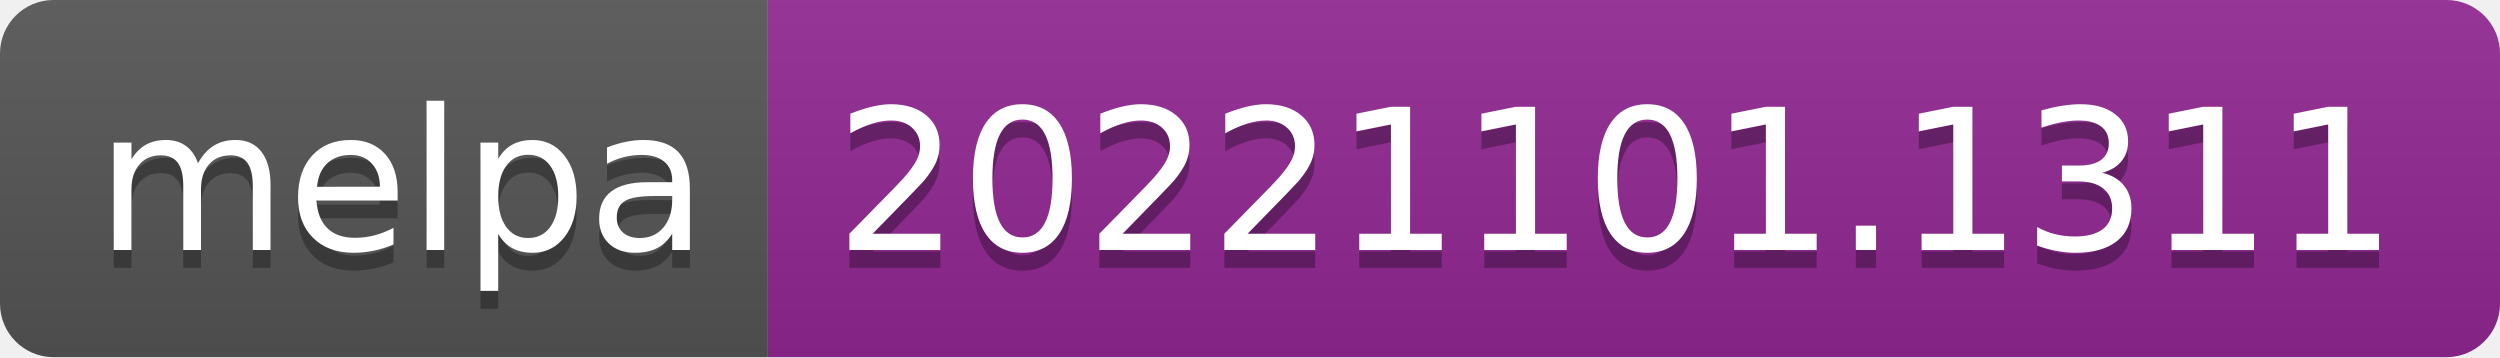
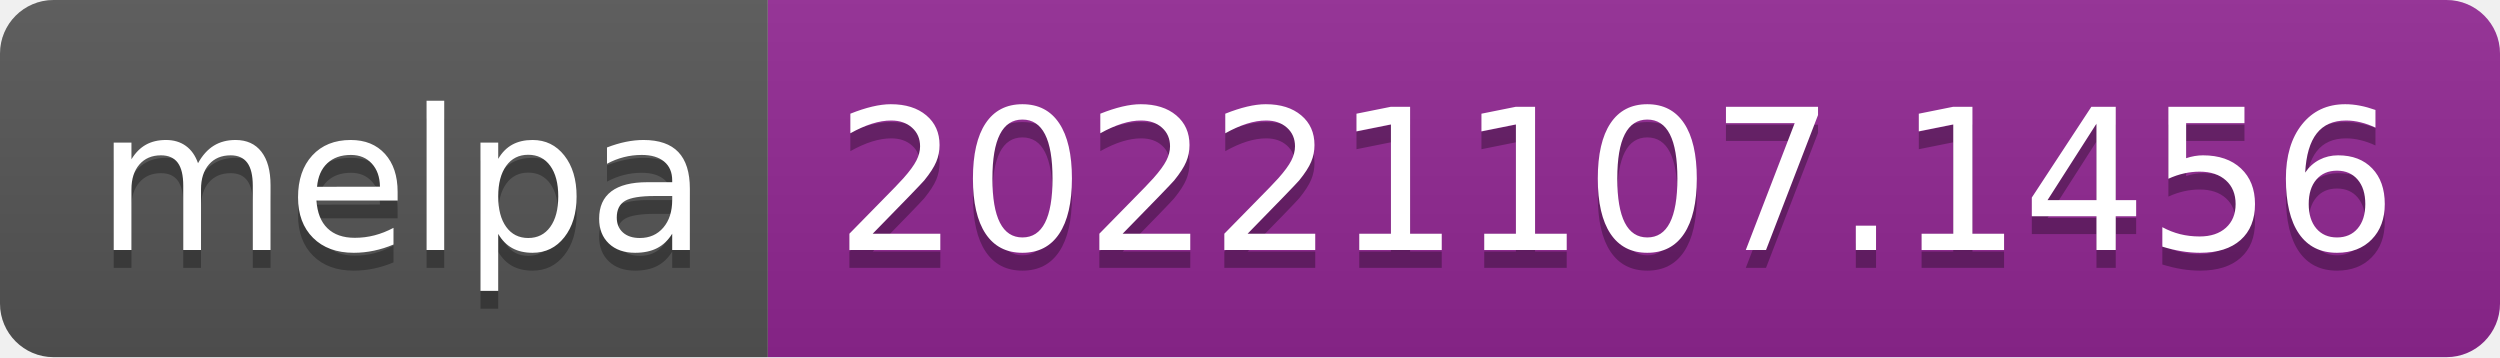
- <svg xmlns="http://www.w3.org/2000/svg" width="140" height="20" role="img" aria-label="melpa: 20221101.1311">
+ <svg xmlns="http://www.w3.org/2000/svg" width="140" height="20" role="img" aria-label="melpa: 20221107.1456">
  <linearGradient id="s" x2="0" y2="100%">
    <stop offset="0" stop-color="#bbb" stop-opacity=".1" />
    <stop offset="1" stop-opacity=".1" />
  </linearGradient>
  <clipPath id="r">
    <rect width="140" height="20" rx="3" fill="#fff" />
  </clipPath>
  <g clip-path="url(#r)">
    <rect width="43" height="20" fill="#555" />
    <rect x="43" width="97" height="20" fill="#922793" />
    <rect width="140" height="20" fill="url(#s)" />
  </g>
  <g fill="#fff" text-anchor="middle" font-family="Verdana,Geneva,DejaVu Sans,sans-serif" text-rendering="geometricPrecision" font-size="110">
    <text aria-hidden="true" x="225" y="150" fill="#010101" fill-opacity=".3" transform="scale(.1)" textLength="330">melpa</text>
    <text x="225" y="140" transform="scale(.1)" fill="#fff" textLength="330">melpa</text>
-     <text aria-hidden="true" x="905" y="150" fill="#010101" fill-opacity=".3" transform="scale(.1)" textLength="870">20221101.1311</text>
-     <text x="905" y="140" transform="scale(.1)" fill="#fff" textLength="870">20221101.1311</text>
+     <text aria-hidden="true" x="905" y="150" fill="#010101" fill-opacity=".3" transform="scale(.1)" textLength="870">20221107.1456</text>
+     <text x="905" y="140" transform="scale(.1)" fill="#fff" textLength="870">20221107.1456</text>
  </g>
</svg>
